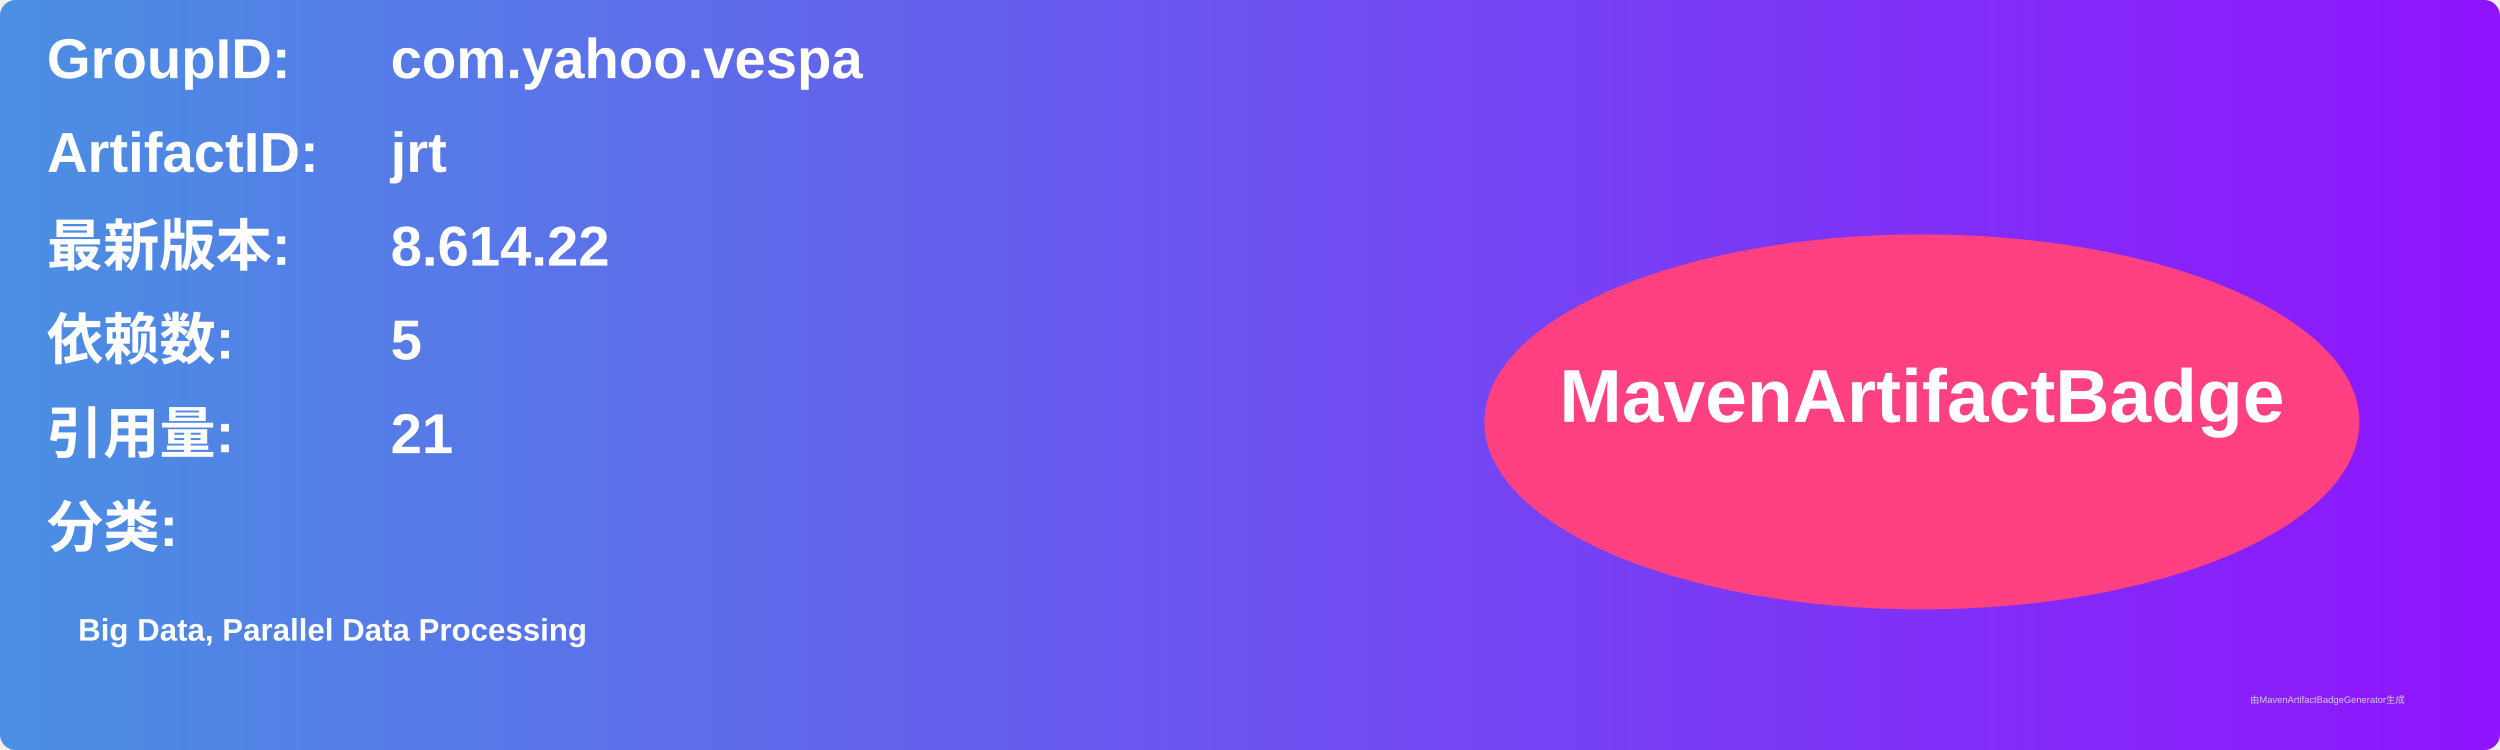
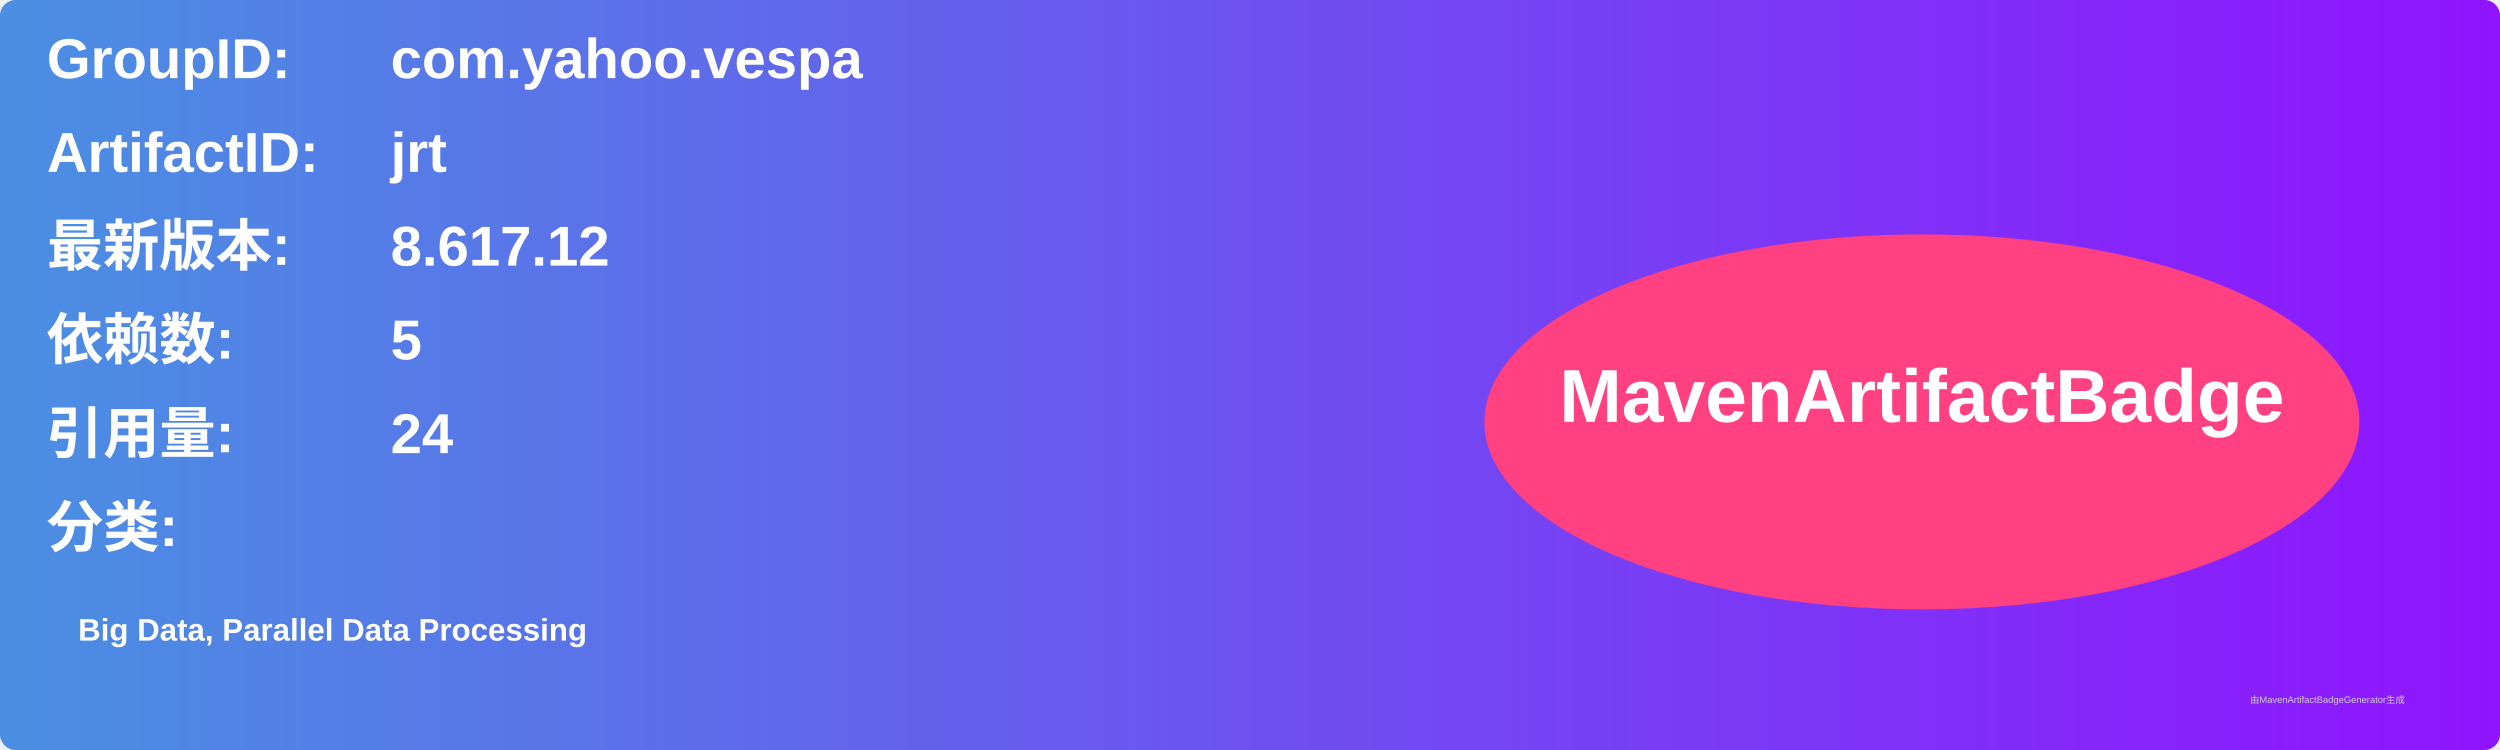
<svg xmlns="http://www.w3.org/2000/svg" width="800" height="240" viewBox="0 0 800 240">
  <linearGradient id="grad" x1="0%" y1="0%" x2="100%" y2="0%">
    <stop offset="0%" stop-color="#4a90e2" />
    <stop offset="100%" stop-color="#9013fe" />
  </linearGradient>
  <rect width="100%" height="100%" rx="5" ry="5" fill="url(#grad)" />
  <g transform="translate(15, 15)">
    <text x="0" y="10" font-family="Arial" font-size="18" fill="white" font-weight="bold" width="260">GroupID:</text>
    <text x="110" y="10" font-family="Arial" font-size="18" fill="white" font-weight="bold" width="460">com.yahoo.vespa</text>
    <text x="0" y="40" font-family="Arial" font-size="18" fill="white" font-weight="bold" width="260">ArtifactID:</text>
    <text x="110" y="40" font-family="Arial" font-size="18" fill="white" font-weight="bold" width="460">jrt</text>
    <text x="0" y="70" font-family="Arial" font-size="18" fill="white" font-weight="bold">最新版本:</text>
    <text x="110" y="70" font-family="Arial" font-size="18" fill="white" font-weight="bold">
-       <tspan font-weight="bold">8.614.22</tspan>
+       <tspan font-weight="bold">8.617.12</tspan>
    </text>
    <text x="0" y="100" font-family="Arial" font-size="18" fill="white" font-weight="bold">依赖数: </text>
    <text x="110" y="100" font-family="Arial" font-size="18" fill="white">
      <tspan font-weight="bold">5</tspan>
    </text>
    <text x="0" y="130" font-family="Arial" font-size="18" fill="white" font-weight="bold">引用量: </text>
    <text x="110" y="130" font-family="Arial" font-size="18" fill="white">
-       <tspan font-weight="bold">21</tspan>
+       <tspan font-weight="bold">24</tspan>
    </text>
    <text x="0" y="160" font-family="Arial" font-size="18" fill="white" font-weight="bold">分类:</text>
    <text x="10" y="190" font-family="Arial" font-size="10" fill="white">
      <tspan font-weight="bold">Big Data, Parallel Data Processing</tspan>
    </text>
    <ellipse cx="600" cy="120" rx="140" ry="60" fill="#ff4081" />
    <text x="600" y="120" text-anchor="middle" font-family="Arial" font-size="24" fill="white" font-weight="bold">MavenArtifactBadge</text>
  </g>
  <text x="720" y="225" font-family="Arial" font-size="3" fill="#d0d0d0">由MavenArtifactBadgeGenerator生成</text>
</svg>
